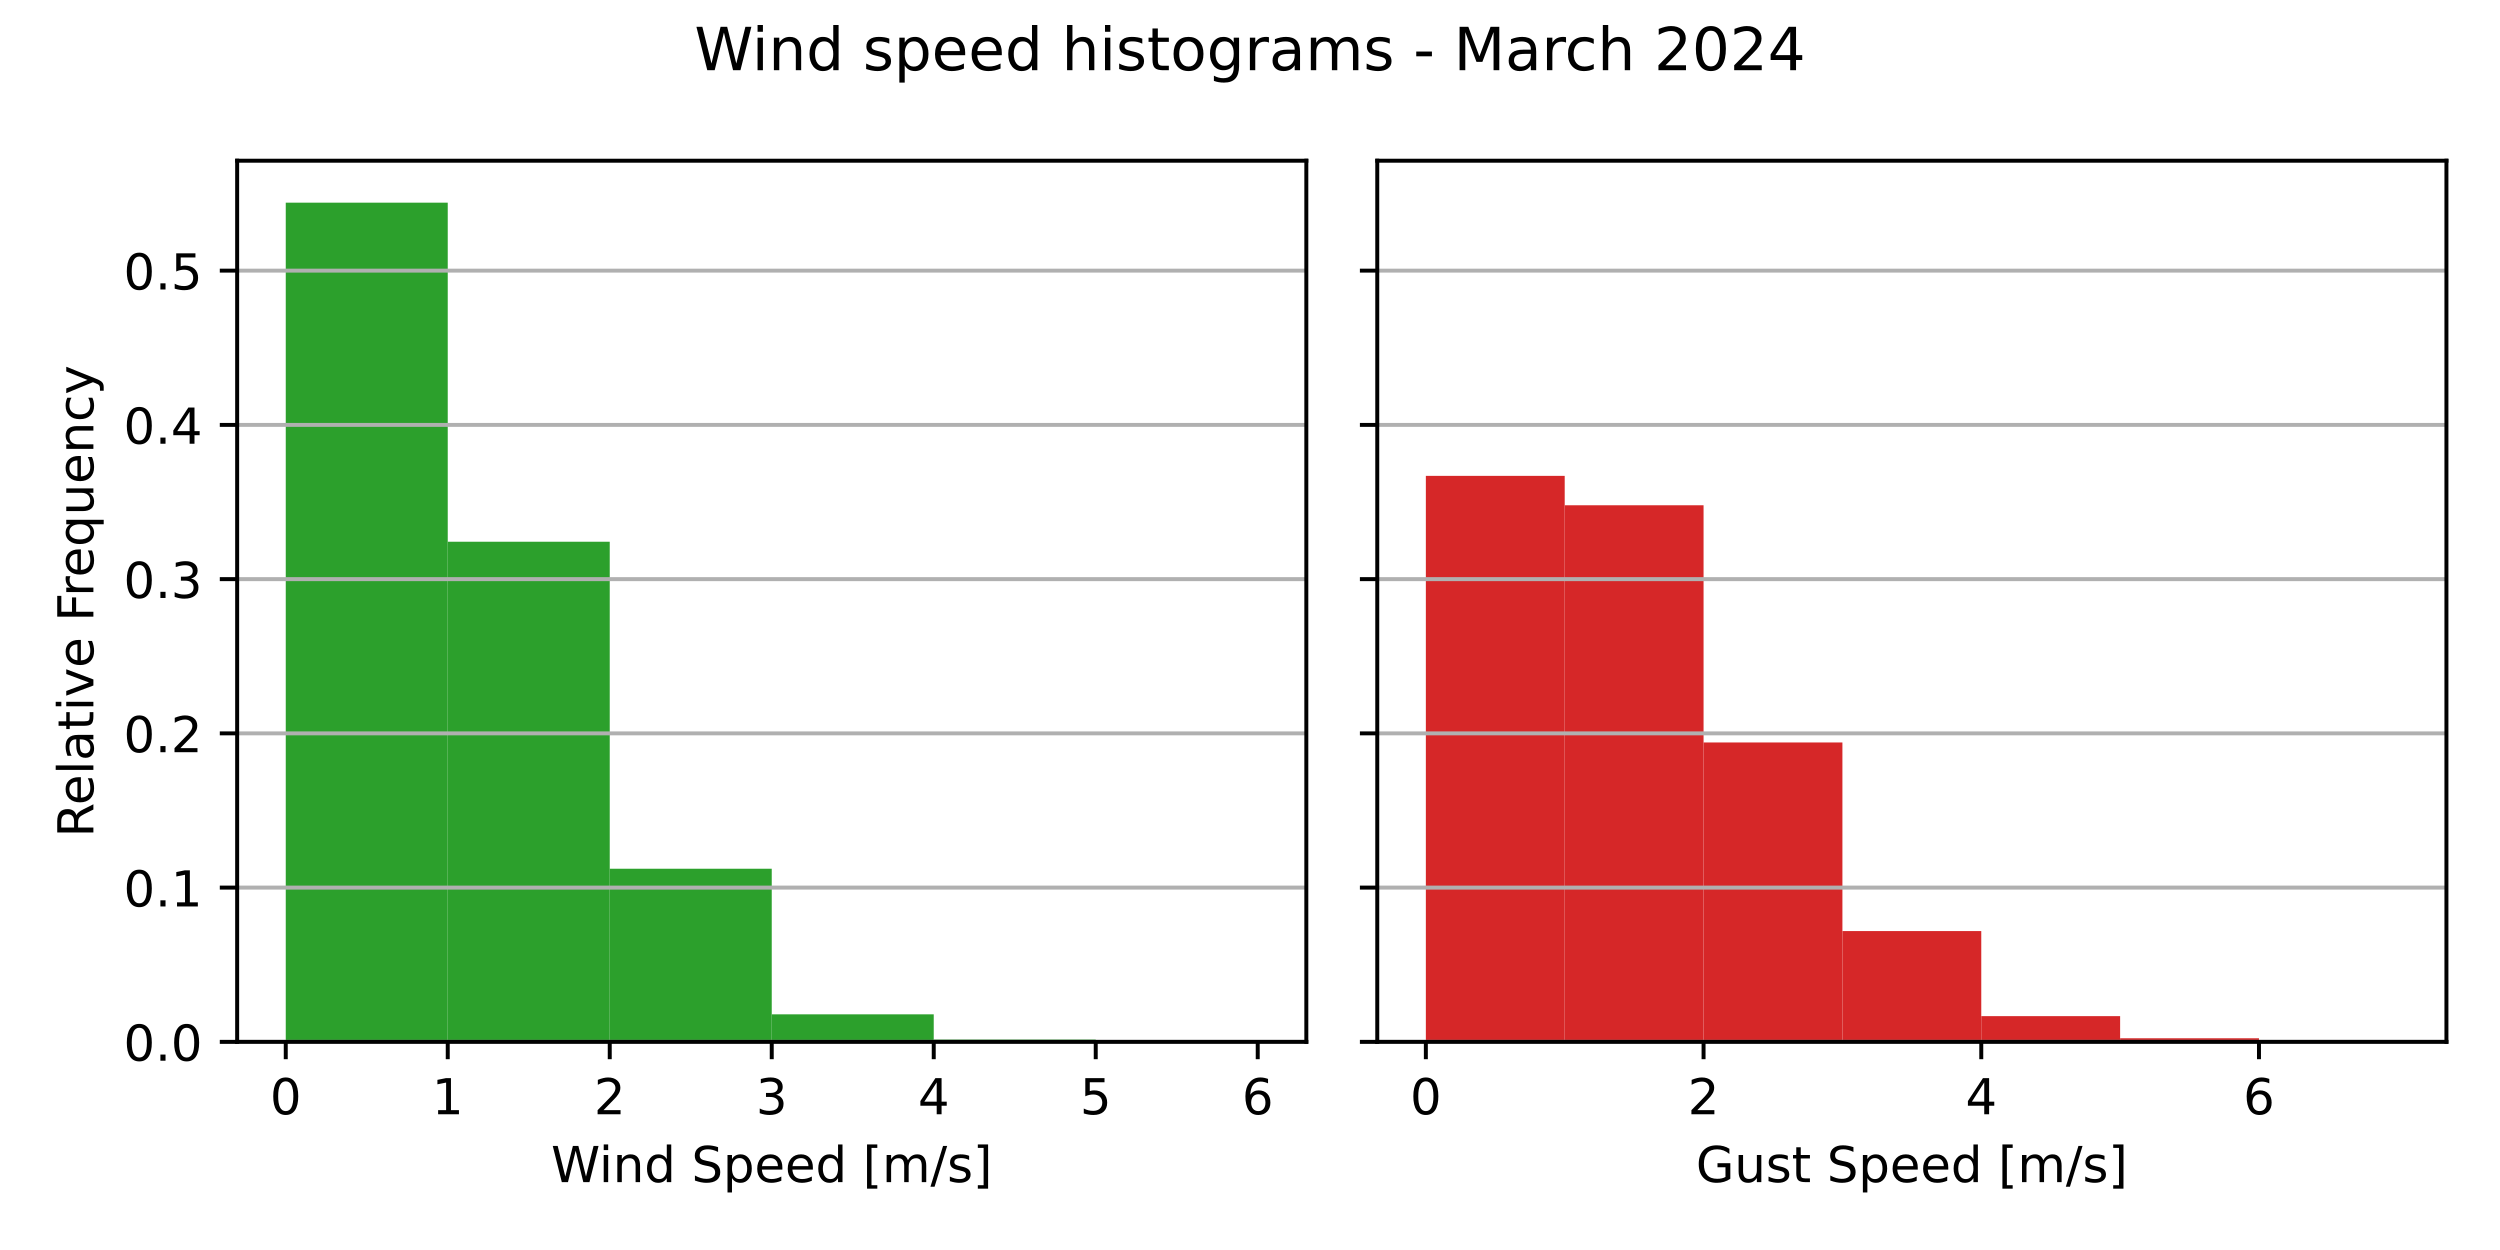
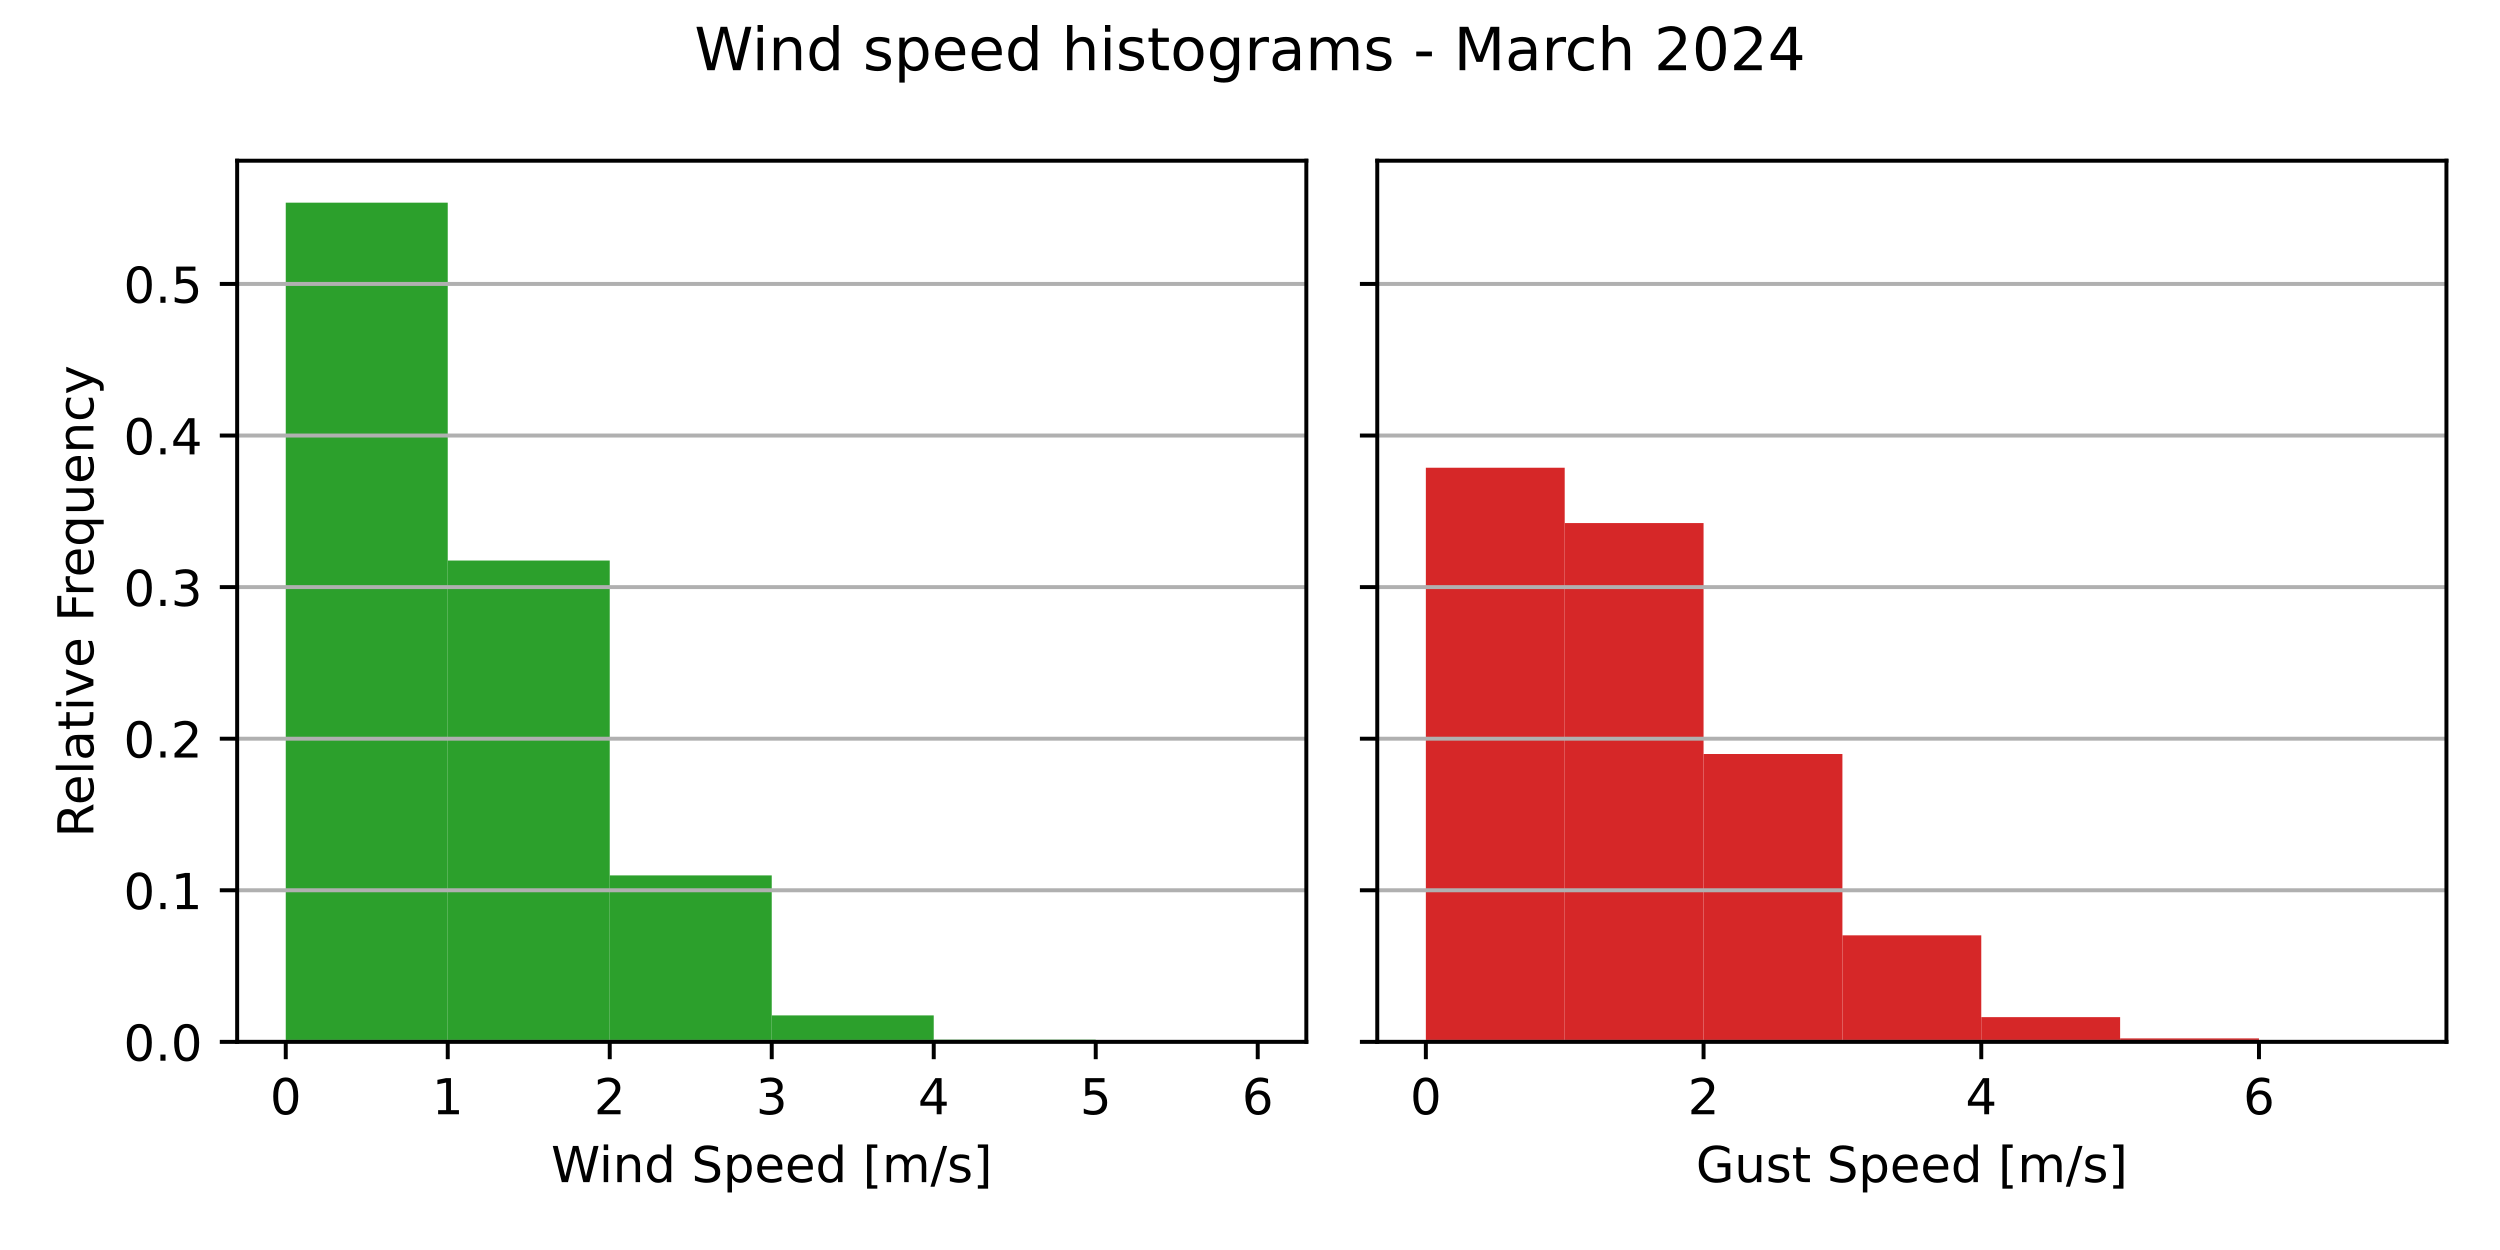
<svg xmlns="http://www.w3.org/2000/svg" xmlns:xlink="http://www.w3.org/1999/xlink" width="504pt" height="252pt" viewBox="0 0 504 252" version="1.1">
  <defs>
    <style type="text/css">*{stroke-linejoin: round; stroke-linecap: butt}</style>
  </defs>
  <g id="figure_1">
    <g id="patch_1">
      <path d="M 0 252  L 504 252  L 504 0  L 0 0  z " style="fill: #ffffff" />
    </g>
    <g id="axes_1">
      <g id="patch_2">
        <path d="M 47.81 210.04  L 263.355 210.04  L 263.355 32.4  L 47.81 32.4  z " style="fill: #ffffff" />
      </g>
      <g id="patch_3">
-         <path d="M 57.608 210.04  L 90.266 210.04  L 90.266 40.859  L 57.608 40.859  z " clip-path="url(#p19ec1cd5af)" style="fill: #2ca02c" />
+         <path d="M 57.608 210.04  L 90.266 210.04  L 90.266 40.859  L 57.608 40.859  z " clip-path="url(#pb87a0c23f7)" style="fill: #2ca02c" />
      </g>
      <g id="patch_4">
-         <path d="M 90.266 210.04  L 122.924 210.04  L 122.924 109.214  L 90.266 109.214  z " clip-path="url(#p19ec1cd5af)" style="fill: #2ca02c" />
+         <path d="M 90.266 210.04  L 122.924 210.04  L 122.924 113.002  L 90.266 113.002  z " clip-path="url(#pb87a0c23f7)" style="fill: #2ca02c" />
      </g>
      <g id="patch_5">
-         <path d="M 122.924 210.04  L 155.583 210.04  L 155.583 175.142  L 122.924 175.142  z " clip-path="url(#p19ec1cd5af)" style="fill: #2ca02c" />
+         <path d="M 122.924 210.04  L 155.583 210.04  L 155.583 176.486  L 122.924 176.486  z " clip-path="url(#pb87a0c23f7)" style="fill: #2ca02c" />
      </g>
      <g id="patch_6">
-         <path d="M 155.583 210.04  L 188.241 210.04  L 188.241 204.492  L 155.583 204.492  z " clip-path="url(#p19ec1cd5af)" style="fill: #2ca02c" />
+         <path d="M 155.583 210.04  L 188.241 210.04  L 188.241 204.705  L 155.583 204.705  z " clip-path="url(#pb87a0c23f7)" style="fill: #2ca02c" />
      </g>
      <g id="patch_7">
-         <path d="M 188.241 210.04  L 220.899 210.04  L 220.899 209.584  L 188.241 209.584  z " clip-path="url(#p19ec1cd5af)" style="fill: #2ca02c" />
+         <path d="M 188.241 210.04  L 220.899 210.04  L 220.899 209.601  L 188.241 209.601  z " clip-path="url(#pb87a0c23f7)" style="fill: #2ca02c" />
      </g>
      <g id="patch_8">
-         <path d="M 220.899 210.04  L 253.558 210.04  L 253.558 209.992  L 220.899 209.992  z " clip-path="url(#p19ec1cd5af)" style="fill: #2ca02c" />
+         <path d="M 220.899 210.04  L 253.558 210.04  L 253.558 209.994  L 220.899 209.994  z " clip-path="url(#pb87a0c23f7)" style="fill: #2ca02c" />
      </g>
      <g id="matplotlib.axis_1">
        <g id="xtick_1">
          <g id="line2d_1">
            <defs>
-               <path id="m9710e52990" d="M 0 0  L 0 3.5  " style="stroke: #000000; stroke-width: 0.8" />
+               <path id="m8c9ffe9db4" d="M 0 0  L 0 3.5  " style="stroke: #000000; stroke-width: 0.8" />
            </defs>
            <g>
-               <use xlink:href="#m9710e52990" x="57.608" y="210.04" style="stroke: #000000; stroke-width: 0.8" />
+               <use xlink:href="#m8c9ffe9db4" x="57.608" y="210.04" style="stroke: #000000; stroke-width: 0.8" />
            </g>
          </g>
          <g id="text_1">
            <g transform="translate(54.42625 224.6384) scale(0.1 -0.1)">
              <defs>
                <path id="DejaVuSans-30" d="M 2034 4250  Q 1547 4250 1301 3770  Q 1056 3291 1056 2328  Q 1056 1369 1301 889  Q 1547 409 2034 409  Q 2525 409 2770 889  Q 3016 1369 3016 2328  Q 3016 3291 2770 3770  Q 2525 4250 2034 4250  z M 2034 4750  Q 2819 4750 3233 4129  Q 3647 3509 3647 2328  Q 3647 1150 3233 529  Q 2819 -91 2034 -91  Q 1250 -91 836 529  Q 422 1150 422 2328  Q 422 3509 836 4129  Q 1250 4750 2034 4750  z " transform="scale(0.015625)" />
              </defs>
              <use xlink:href="#DejaVuSans-30" />
            </g>
          </g>
        </g>
        <g id="xtick_2">
          <g id="line2d_2">
            <g>
-               <use xlink:href="#m9710e52990" x="90.266" y="210.04" style="stroke: #000000; stroke-width: 0.8" />
+               <use xlink:href="#m8c9ffe9db4" x="90.266" y="210.04" style="stroke: #000000; stroke-width: 0.8" />
            </g>
          </g>
          <g id="text_2">
            <g transform="translate(87.08458 224.6384) scale(0.1 -0.1)">
              <defs>
                <path id="DejaVuSans-31" d="M 794 531  L 1825 531  L 1825 4091  L 703 3866  L 703 4441  L 1819 4666  L 2450 4666  L 2450 531  L 3481 531  L 3481 0  L 794 0  L 794 531  z " transform="scale(0.015625)" />
              </defs>
              <use xlink:href="#DejaVuSans-31" />
            </g>
          </g>
        </g>
        <g id="xtick_3">
          <g id="line2d_3">
            <g>
-               <use xlink:href="#m9710e52990" x="122.924" y="210.04" style="stroke: #000000; stroke-width: 0.8" />
+               <use xlink:href="#m8c9ffe9db4" x="122.924" y="210.04" style="stroke: #000000; stroke-width: 0.8" />
            </g>
          </g>
          <g id="text_3">
            <g transform="translate(119.7429 224.6384) scale(0.1 -0.1)">
              <defs>
                <path id="DejaVuSans-32" d="M 1228 531  L 3431 531  L 3431 0  L 469 0  L 469 531  Q 828 903 1448 1529  Q 2069 2156 2228 2338  Q 2531 2678 2651 2914  Q 2772 3150 2772 3378  Q 2772 3750 2511 3984  Q 2250 4219 1831 4219  Q 1534 4219 1204 4116  Q 875 4013 500 3803  L 500 4441  Q 881 4594 1212 4672  Q 1544 4750 1819 4750  Q 2544 4750 2975 4387  Q 3406 4025 3406 3419  Q 3406 3131 3298 2873  Q 3191 2616 2906 2266  Q 2828 2175 2409 1742  Q 1991 1309 1228 531  z " transform="scale(0.015625)" />
              </defs>
              <use xlink:href="#DejaVuSans-32" />
            </g>
          </g>
        </g>
        <g id="xtick_4">
          <g id="line2d_4">
            <g>
-               <use xlink:href="#m9710e52990" x="155.583" y="210.04" style="stroke: #000000; stroke-width: 0.8" />
+               <use xlink:href="#m8c9ffe9db4" x="155.583" y="210.04" style="stroke: #000000; stroke-width: 0.8" />
            </g>
          </g>
          <g id="text_4">
            <g transform="translate(152.4013 224.6384) scale(0.1 -0.1)">
              <defs>
                <path id="DejaVuSans-33" d="M 2597 2516  Q 3050 2419 3304 2112  Q 3559 1806 3559 1356  Q 3559 666 3084 287  Q 2609 -91 1734 -91  Q 1441 -91 1130 -33  Q 819 25 488 141  L 488 750  Q 750 597 1062 519  Q 1375 441 1716 441  Q 2309 441 2620 675  Q 2931 909 2931 1356  Q 2931 1769 2642 2001  Q 2353 2234 1838 2234  L 1294 2234  L 1294 2753  L 1863 2753  Q 2328 2753 2575 2939  Q 2822 3125 2822 3475  Q 2822 3834 2567 4026  Q 2313 4219 1838 4219  Q 1578 4219 1281 4162  Q 984 4106 628 3988  L 628 4550  Q 988 4650 1302 4700  Q 1616 4750 1894 4750  Q 2613 4750 3031 4423  Q 3450 4097 3450 3541  Q 3450 3153 3228 2886  Q 3006 2619 2597 2516  z " transform="scale(0.015625)" />
              </defs>
              <use xlink:href="#DejaVuSans-33" />
            </g>
          </g>
        </g>
        <g id="xtick_5">
          <g id="line2d_5">
            <g>
-               <use xlink:href="#m9710e52990" x="188.241" y="210.04" style="stroke: #000000; stroke-width: 0.8" />
+               <use xlink:href="#m8c9ffe9db4" x="188.241" y="210.04" style="stroke: #000000; stroke-width: 0.8" />
            </g>
          </g>
          <g id="text_5">
            <g transform="translate(185.0596 224.6384) scale(0.1 -0.1)">
              <defs>
                <path id="DejaVuSans-34" d="M 2419 4116  L 825 1625  L 2419 1625  L 2419 4116  z M 2253 4666  L 3047 4666  L 3047 1625  L 3713 1625  L 3713 1100  L 3047 1100  L 3047 0  L 2419 0  L 2419 1100  L 313 1100  L 313 1709  L 2253 4666  z " transform="scale(0.015625)" />
              </defs>
              <use xlink:href="#DejaVuSans-34" />
            </g>
          </g>
        </g>
        <g id="xtick_6">
          <g id="line2d_6">
            <g>
-               <use xlink:href="#m9710e52990" x="220.899" y="210.04" style="stroke: #000000; stroke-width: 0.8" />
+               <use xlink:href="#m8c9ffe9db4" x="220.899" y="210.04" style="stroke: #000000; stroke-width: 0.8" />
            </g>
          </g>
          <g id="text_6">
            <g transform="translate(217.7179 224.6384) scale(0.1 -0.1)">
              <defs>
                <path id="DejaVuSans-35" d="M 691 4666  L 3169 4666  L 3169 4134  L 1269 4134  L 1269 2991  Q 1406 3038 1543 3061  Q 1681 3084 1819 3084  Q 2600 3084 3056 2656  Q 3513 2228 3513 1497  Q 3513 744 3044 326  Q 2575 -91 1722 -91  Q 1428 -91 1123 -41  Q 819 9 494 109  L 494 744  Q 775 591 1075 516  Q 1375 441 1709 441  Q 2250 441 2565 725  Q 2881 1009 2881 1497  Q 2881 1984 2565 2268  Q 2250 2553 1709 2553  Q 1456 2553 1204 2497  Q 953 2441 691 2322  L 691 4666  z " transform="scale(0.015625)" />
              </defs>
              <use xlink:href="#DejaVuSans-35" />
            </g>
          </g>
        </g>
        <g id="xtick_7">
          <g id="line2d_7">
            <g>
-               <use xlink:href="#m9710e52990" x="253.558" y="210.04" style="stroke: #000000; stroke-width: 0.8" />
+               <use xlink:href="#m8c9ffe9db4" x="253.558" y="210.04" style="stroke: #000000; stroke-width: 0.8" />
            </g>
          </g>
          <g id="text_7">
            <g transform="translate(250.3762 224.6384) scale(0.1 -0.1)">
              <defs>
                <path id="DejaVuSans-36" d="M 2113 2584  Q 1688 2584 1439 2293  Q 1191 2003 1191 1497  Q 1191 994 1439 701  Q 1688 409 2113 409  Q 2538 409 2786 701  Q 3034 994 3034 1497  Q 3034 2003 2786 2293  Q 2538 2584 2113 2584  z M 3366 4563  L 3366 3988  Q 3128 4100 2886 4159  Q 2644 4219 2406 4219  Q 1781 4219 1451 3797  Q 1122 3375 1075 2522  Q 1259 2794 1537 2939  Q 1816 3084 2150 3084  Q 2853 3084 3261 2657  Q 3669 2231 3669 1497  Q 3669 778 3244 343  Q 2819 -91 2113 -91  Q 1303 -91 875 529  Q 447 1150 447 2328  Q 447 3434 972 4092  Q 1497 4750 2381 4750  Q 2619 4750 2861 4703  Q 3103 4656 3366 4563  z " transform="scale(0.015625)" />
              </defs>
              <use xlink:href="#DejaVuSans-36" />
            </g>
          </g>
        </g>
        <g id="text_8">
          <g transform="translate(111.1044 238.3166) scale(0.1 -0.1)">
            <defs>
              <path id="DejaVuSans-57" d="M 213 4666  L 850 4666  L 1831 722  L 2809 4666  L 3519 4666  L 4500 722  L 5478 4666  L 6119 4666  L 4947 0  L 4153 0  L 3169 4050  L 2175 0  L 1381 0  L 213 4666  z " transform="scale(0.015625)" />
              <path id="DejaVuSans-69" d="M 603 3500  L 1178 3500  L 1178 0  L 603 0  L 603 3500  z M 603 4863  L 1178 4863  L 1178 4134  L 603 4134  L 603 4863  z " transform="scale(0.015625)" />
              <path id="DejaVuSans-6e" d="M 3513 2113  L 3513 0  L 2938 0  L 2938 2094  Q 2938 2591 2744 2837  Q 2550 3084 2163 3084  Q 1697 3084 1428 2787  Q 1159 2491 1159 1978  L 1159 0  L 581 0  L 581 3500  L 1159 3500  L 1159 2956  Q 1366 3272 1645 3428  Q 1925 3584 2291 3584  Q 2894 3584 3203 3211  Q 3513 2838 3513 2113  z " transform="scale(0.015625)" />
              <path id="DejaVuSans-64" d="M 2906 2969  L 2906 4863  L 3481 4863  L 3481 0  L 2906 0  L 2906 525  Q 2725 213 2448 61  Q 2172 -91 1784 -91  Q 1150 -91 751 415  Q 353 922 353 1747  Q 353 2572 751 3078  Q 1150 3584 1784 3584  Q 2172 3584 2448 3432  Q 2725 3281 2906 2969  z M 947 1747  Q 947 1113 1208 752  Q 1469 391 1925 391  Q 2381 391 2643 752  Q 2906 1113 2906 1747  Q 2906 2381 2643 2742  Q 2381 3103 1925 3103  Q 1469 3103 1208 2742  Q 947 2381 947 1747  z " transform="scale(0.015625)" />
              <path id="DejaVuSans-20" transform="scale(0.015625)" />
              <path id="DejaVuSans-53" d="M 3425 4513  L 3425 3897  Q 3066 4069 2747 4153  Q 2428 4238 2131 4238  Q 1616 4238 1336 4038  Q 1056 3838 1056 3469  Q 1056 3159 1242 3001  Q 1428 2844 1947 2747  L 2328 2669  Q 3034 2534 3370 2195  Q 3706 1856 3706 1288  Q 3706 609 3251 259  Q 2797 -91 1919 -91  Q 1588 -91 1214 -16  Q 841 59 441 206  L 441 856  Q 825 641 1194 531  Q 1563 422 1919 422  Q 2459 422 2753 634  Q 3047 847 3047 1241  Q 3047 1584 2836 1778  Q 2625 1972 2144 2069  L 1759 2144  Q 1053 2284 737 2584  Q 422 2884 422 3419  Q 422 4038 858 4394  Q 1294 4750 2059 4750  Q 2388 4750 2728 4690  Q 3069 4631 3425 4513  z " transform="scale(0.015625)" />
              <path id="DejaVuSans-70" d="M 1159 525  L 1159 -1331  L 581 -1331  L 581 3500  L 1159 3500  L 1159 2969  Q 1341 3281 1617 3432  Q 1894 3584 2278 3584  Q 2916 3584 3314 3078  Q 3713 2572 3713 1747  Q 3713 922 3314 415  Q 2916 -91 2278 -91  Q 1894 -91 1617 61  Q 1341 213 1159 525  z M 3116 1747  Q 3116 2381 2855 2742  Q 2594 3103 2138 3103  Q 1681 3103 1420 2742  Q 1159 2381 1159 1747  Q 1159 1113 1420 752  Q 1681 391 2138 391  Q 2594 391 2855 752  Q 3116 1113 3116 1747  z " transform="scale(0.015625)" />
              <path id="DejaVuSans-65" d="M 3597 1894  L 3597 1613  L 953 1613  Q 991 1019 1311 708  Q 1631 397 2203 397  Q 2534 397 2845 478  Q 3156 559 3463 722  L 3463 178  Q 3153 47 2828 -22  Q 2503 -91 2169 -91  Q 1331 -91 842 396  Q 353 884 353 1716  Q 353 2575 817 3079  Q 1281 3584 2069 3584  Q 2775 3584 3186 3129  Q 3597 2675 3597 1894  z M 3022 2063  Q 3016 2534 2758 2815  Q 2500 3097 2075 3097  Q 1594 3097 1305 2825  Q 1016 2553 972 2059  L 3022 2063  z " transform="scale(0.015625)" />
              <path id="DejaVuSans-5b" d="M 550 4863  L 1875 4863  L 1875 4416  L 1125 4416  L 1125 -397  L 1875 -397  L 1875 -844  L 550 -844  L 550 4863  z " transform="scale(0.015625)" />
              <path id="DejaVuSans-6d" d="M 3328 2828  Q 3544 3216 3844 3400  Q 4144 3584 4550 3584  Q 5097 3584 5394 3201  Q 5691 2819 5691 2113  L 5691 0  L 5113 0  L 5113 2094  Q 5113 2597 4934 2840  Q 4756 3084 4391 3084  Q 3944 3084 3684 2787  Q 3425 2491 3425 1978  L 3425 0  L 2847 0  L 2847 2094  Q 2847 2600 2669 2842  Q 2491 3084 2119 3084  Q 1678 3084 1418 2786  Q 1159 2488 1159 1978  L 1159 0  L 581 0  L 581 3500  L 1159 3500  L 1159 2956  Q 1356 3278 1631 3431  Q 1906 3584 2284 3584  Q 2666 3584 2933 3390  Q 3200 3197 3328 2828  z " transform="scale(0.015625)" />
              <path id="DejaVuSans-2f" d="M 1625 4666  L 2156 4666  L 531 -594  L 0 -594  L 1625 4666  z " transform="scale(0.015625)" />
              <path id="DejaVuSans-73" d="M 2834 3397  L 2834 2853  Q 2591 2978 2328 3040  Q 2066 3103 1784 3103  Q 1356 3103 1142 2972  Q 928 2841 928 2578  Q 928 2378 1081 2264  Q 1234 2150 1697 2047  L 1894 2003  Q 2506 1872 2764 1633  Q 3022 1394 3022 966  Q 3022 478 2636 193  Q 2250 -91 1575 -91  Q 1294 -91 989 -36  Q 684 19 347 128  L 347 722  Q 666 556 975 473  Q 1284 391 1588 391  Q 1994 391 2212 530  Q 2431 669 2431 922  Q 2431 1156 2273 1281  Q 2116 1406 1581 1522  L 1381 1569  Q 847 1681 609 1914  Q 372 2147 372 2553  Q 372 3047 722 3315  Q 1072 3584 1716 3584  Q 2034 3584 2315 3537  Q 2597 3491 2834 3397  z " transform="scale(0.015625)" />
              <path id="DejaVuSans-5d" d="M 1947 4863  L 1947 -844  L 622 -844  L 622 -397  L 1369 -397  L 1369 4416  L 622 4416  L 622 4863  L 1947 4863  z " transform="scale(0.015625)" />
            </defs>
            <use xlink:href="#DejaVuSans-57" />
            <use xlink:href="#DejaVuSans-69" x="96.627" />
            <use xlink:href="#DejaVuSans-6e" x="124.41" />
            <use xlink:href="#DejaVuSans-64" x="187.789" />
            <use xlink:href="#DejaVuSans-20" x="251.266" />
            <use xlink:href="#DejaVuSans-53" x="283.053" />
            <use xlink:href="#DejaVuSans-70" x="346.529" />
            <use xlink:href="#DejaVuSans-65" x="410.006" />
            <use xlink:href="#DejaVuSans-65" x="471.529" />
            <use xlink:href="#DejaVuSans-64" x="533.053" />
            <use xlink:href="#DejaVuSans-20" x="596.529" />
            <use xlink:href="#DejaVuSans-5b" x="628.316" />
            <use xlink:href="#DejaVuSans-6d" x="667.33" />
            <use xlink:href="#DejaVuSans-2f" x="764.742" />
            <use xlink:href="#DejaVuSans-73" x="798.434" />
            <use xlink:href="#DejaVuSans-5d" x="850.533" />
          </g>
        </g>
      </g>
      <g id="matplotlib.axis_2">
        <g id="ytick_1">
          <g id="line2d_8">
-             <path d="M 47.81 210.04  L 263.355 210.04  " clip-path="url(#p19ec1cd5af)" style="fill: none; stroke: #b0b0b0; stroke-width: 0.8; stroke-linecap: square" />
+             <path d="M 47.81 210.04  L 263.355 210.04  " clip-path="url(#pb87a0c23f7)" style="fill: none; stroke: #b0b0b0; stroke-width: 0.8; stroke-linecap: square" />
          </g>
          <g id="line2d_9">
            <defs>
-               <path id="m82aa58cc68" d="M 0 0  L -3.5 0  " style="stroke: #000000; stroke-width: 0.8" />
+               <path id="m877666740d" d="M 0 0  L -3.5 0  " style="stroke: #000000; stroke-width: 0.8" />
            </defs>
            <g>
-               <use xlink:href="#m82aa58cc68" x="47.81" y="210.04" style="stroke: #000000; stroke-width: 0.8" />
+               <use xlink:href="#m877666740d" x="47.81" y="210.04" style="stroke: #000000; stroke-width: 0.8" />
            </g>
          </g>
          <g id="text_9">
            <g transform="translate(24.90687 213.8392) scale(0.1 -0.1)">
              <defs>
                <path id="DejaVuSans-2e" d="M 684 794  L 1344 794  L 1344 0  L 684 0  L 684 794  z " transform="scale(0.015625)" />
              </defs>
              <use xlink:href="#DejaVuSans-30" />
              <use xlink:href="#DejaVuSans-2e" x="63.623" />
              <use xlink:href="#DejaVuSans-30" x="95.41" />
            </g>
          </g>
        </g>
        <g id="ytick_2">
          <g id="line2d_10">
-             <path d="M 47.81 178.944  L 263.355 178.944  " clip-path="url(#p19ec1cd5af)" style="fill: none; stroke: #b0b0b0; stroke-width: 0.8; stroke-linecap: square" />
+             <path d="M 47.81 179.481  L 263.355 179.481  " clip-path="url(#pb87a0c23f7)" style="fill: none; stroke: #b0b0b0; stroke-width: 0.8; stroke-linecap: square" />
          </g>
          <g id="line2d_11">
            <g>
-               <use xlink:href="#m82aa58cc68" x="47.81" y="178.944" style="stroke: #000000; stroke-width: 0.8" />
+               <use xlink:href="#m877666740d" x="47.81" y="179.481" style="stroke: #000000; stroke-width: 0.8" />
            </g>
          </g>
          <g id="text_10">
-             <g transform="translate(24.90687 182.7435) scale(0.1 -0.1)">
+             <g transform="translate(24.90687 183.28) scale(0.1 -0.1)">
              <use xlink:href="#DejaVuSans-30" />
              <use xlink:href="#DejaVuSans-2e" x="63.623" />
              <use xlink:href="#DejaVuSans-31" x="95.41" />
            </g>
          </g>
        </g>
        <g id="ytick_3">
          <g id="line2d_12">
-             <path d="M 47.81 147.848  L 263.355 147.848  " clip-path="url(#p19ec1cd5af)" style="fill: none; stroke: #b0b0b0; stroke-width: 0.8; stroke-linecap: square" />
+             <path d="M 47.81 148.921  L 263.355 148.921  " clip-path="url(#pb87a0c23f7)" style="fill: none; stroke: #b0b0b0; stroke-width: 0.8; stroke-linecap: square" />
          </g>
          <g id="line2d_13">
            <g>
-               <use xlink:href="#m82aa58cc68" x="47.81" y="147.848" style="stroke: #000000; stroke-width: 0.8" />
+               <use xlink:href="#m877666740d" x="47.81" y="148.921" style="stroke: #000000; stroke-width: 0.8" />
            </g>
          </g>
          <g id="text_11">
-             <g transform="translate(24.90687 151.6477) scale(0.1 -0.1)">
+             <g transform="translate(24.90687 152.7207) scale(0.1 -0.1)">
              <use xlink:href="#DejaVuSans-30" />
              <use xlink:href="#DejaVuSans-2e" x="63.623" />
              <use xlink:href="#DejaVuSans-32" x="95.41" />
            </g>
          </g>
        </g>
        <g id="ytick_4">
          <g id="line2d_14">
-             <path d="M 47.81 116.753  L 263.355 116.753  " clip-path="url(#p19ec1cd5af)" style="fill: none; stroke: #b0b0b0; stroke-width: 0.8; stroke-linecap: square" />
+             <path d="M 47.81 118.362  L 263.355 118.362  " clip-path="url(#pb87a0c23f7)" style="fill: none; stroke: #b0b0b0; stroke-width: 0.8; stroke-linecap: square" />
          </g>
          <g id="line2d_15">
            <g>
-               <use xlink:href="#m82aa58cc68" x="47.81" y="116.753" style="stroke: #000000; stroke-width: 0.8" />
+               <use xlink:href="#m877666740d" x="47.81" y="118.362" style="stroke: #000000; stroke-width: 0.8" />
            </g>
          </g>
          <g id="text_12">
-             <g transform="translate(24.90687 120.5519) scale(0.1 -0.1)">
+             <g transform="translate(24.90687 122.1614) scale(0.1 -0.1)">
              <use xlink:href="#DejaVuSans-30" />
              <use xlink:href="#DejaVuSans-2e" x="63.623" />
              <use xlink:href="#DejaVuSans-33" x="95.41" />
            </g>
          </g>
        </g>
        <g id="ytick_5">
          <g id="line2d_16">
-             <path d="M 47.81 85.657  L 263.355 85.657  " clip-path="url(#p19ec1cd5af)" style="fill: none; stroke: #b0b0b0; stroke-width: 0.8; stroke-linecap: square" />
+             <path d="M 47.81 87.803  L 263.355 87.803  " clip-path="url(#pb87a0c23f7)" style="fill: none; stroke: #b0b0b0; stroke-width: 0.8; stroke-linecap: square" />
          </g>
          <g id="line2d_17">
            <g>
-               <use xlink:href="#m82aa58cc68" x="47.81" y="85.657" style="stroke: #000000; stroke-width: 0.8" />
+               <use xlink:href="#m877666740d" x="47.81" y="87.803" style="stroke: #000000; stroke-width: 0.8" />
            </g>
          </g>
          <g id="text_13">
-             <g transform="translate(24.90687 89.45615) scale(0.1 -0.1)">
+             <g transform="translate(24.90687 91.60217) scale(0.1 -0.1)">
              <use xlink:href="#DejaVuSans-30" />
              <use xlink:href="#DejaVuSans-2e" x="63.623" />
              <use xlink:href="#DejaVuSans-34" x="95.41" />
            </g>
          </g>
        </g>
        <g id="ytick_6">
          <g id="line2d_18">
-             <path d="M 47.81 54.561  L 263.355 54.561  " clip-path="url(#p19ec1cd5af)" style="fill: none; stroke: #b0b0b0; stroke-width: 0.8; stroke-linecap: square" />
+             <path d="M 47.81 57.244  L 263.355 57.244  " clip-path="url(#pb87a0c23f7)" style="fill: none; stroke: #b0b0b0; stroke-width: 0.8; stroke-linecap: square" />
          </g>
          <g id="line2d_19">
            <g>
-               <use xlink:href="#m82aa58cc68" x="47.81" y="54.561" style="stroke: #000000; stroke-width: 0.8" />
+               <use xlink:href="#m877666740d" x="47.81" y="57.244" style="stroke: #000000; stroke-width: 0.8" />
            </g>
          </g>
          <g id="text_14">
-             <g transform="translate(24.90687 58.36039) scale(0.1 -0.1)">
+             <g transform="translate(24.90687 61.04291) scale(0.1 -0.1)">
              <use xlink:href="#DejaVuSans-30" />
              <use xlink:href="#DejaVuSans-2e" x="63.623" />
              <use xlink:href="#DejaVuSans-35" x="95.41" />
            </g>
          </g>
        </g>
        <g id="text_15">
          <g transform="translate(18.82719 168.8028) rotate(-90) scale(0.1 -0.1)">
            <defs>
              <path id="DejaVuSans-52" d="M 2841 2188  Q 3044 2119 3236 1894  Q 3428 1669 3622 1275  L 4263 0  L 3584 0  L 2988 1197  Q 2756 1666 2539 1819  Q 2322 1972 1947 1972  L 1259 1972  L 1259 0  L 628 0  L 628 4666  L 2053 4666  Q 2853 4666 3247 4331  Q 3641 3997 3641 3322  Q 3641 2881 3436 2590  Q 3231 2300 2841 2188  z M 1259 4147  L 1259 2491  L 2053 2491  Q 2509 2491 2742 2702  Q 2975 2913 2975 3322  Q 2975 3731 2742 3939  Q 2509 4147 2053 4147  L 1259 4147  z " transform="scale(0.015625)" />
              <path id="DejaVuSans-6c" d="M 603 4863  L 1178 4863  L 1178 0  L 603 0  L 603 4863  z " transform="scale(0.015625)" />
              <path id="DejaVuSans-61" d="M 2194 1759  Q 1497 1759 1228 1600  Q 959 1441 959 1056  Q 959 750 1161 570  Q 1363 391 1709 391  Q 2188 391 2477 730  Q 2766 1069 2766 1631  L 2766 1759  L 2194 1759  z M 3341 1997  L 3341 0  L 2766 0  L 2766 531  Q 2569 213 2275 61  Q 1981 -91 1556 -91  Q 1019 -91 701 211  Q 384 513 384 1019  Q 384 1609 779 1909  Q 1175 2209 1959 2209  L 2766 2209  L 2766 2266  Q 2766 2663 2505 2880  Q 2244 3097 1772 3097  Q 1472 3097 1187 3025  Q 903 2953 641 2809  L 641 3341  Q 956 3463 1253 3523  Q 1550 3584 1831 3584  Q 2591 3584 2966 3190  Q 3341 2797 3341 1997  z " transform="scale(0.015625)" />
              <path id="DejaVuSans-74" d="M 1172 4494  L 1172 3500  L 2356 3500  L 2356 3053  L 1172 3053  L 1172 1153  Q 1172 725 1289 603  Q 1406 481 1766 481  L 2356 481  L 2356 0  L 1766 0  Q 1100 0 847 248  Q 594 497 594 1153  L 594 3053  L 172 3053  L 172 3500  L 594 3500  L 594 4494  L 1172 4494  z " transform="scale(0.015625)" />
              <path id="DejaVuSans-76" d="M 191 3500  L 800 3500  L 1894 563  L 2988 3500  L 3597 3500  L 2284 0  L 1503 0  L 191 3500  z " transform="scale(0.015625)" />
              <path id="DejaVuSans-46" d="M 628 4666  L 3309 4666  L 3309 4134  L 1259 4134  L 1259 2759  L 3109 2759  L 3109 2228  L 1259 2228  L 1259 0  L 628 0  L 628 4666  z " transform="scale(0.015625)" />
              <path id="DejaVuSans-72" d="M 2631 2963  Q 2534 3019 2420 3045  Q 2306 3072 2169 3072  Q 1681 3072 1420 2755  Q 1159 2438 1159 1844  L 1159 0  L 581 0  L 581 3500  L 1159 3500  L 1159 2956  Q 1341 3275 1631 3429  Q 1922 3584 2338 3584  Q 2397 3584 2469 3576  Q 2541 3569 2628 3553  L 2631 2963  z " transform="scale(0.015625)" />
              <path id="DejaVuSans-71" d="M 947 1747  Q 947 1113 1208 752  Q 1469 391 1925 391  Q 2381 391 2643 752  Q 2906 1113 2906 1747  Q 2906 2381 2643 2742  Q 2381 3103 1925 3103  Q 1469 3103 1208 2742  Q 947 2381 947 1747  z M 2906 525  Q 2725 213 2448 61  Q 2172 -91 1784 -91  Q 1150 -91 751 415  Q 353 922 353 1747  Q 353 2572 751 3078  Q 1150 3584 1784 3584  Q 2172 3584 2448 3432  Q 2725 3281 2906 2969  L 2906 3500  L 3481 3500  L 3481 -1331  L 2906 -1331  L 2906 525  z " transform="scale(0.015625)" />
              <path id="DejaVuSans-75" d="M 544 1381  L 544 3500  L 1119 3500  L 1119 1403  Q 1119 906 1312 657  Q 1506 409 1894 409  Q 2359 409 2629 706  Q 2900 1003 2900 1516  L 2900 3500  L 3475 3500  L 3475 0  L 2900 0  L 2900 538  Q 2691 219 2414 64  Q 2138 -91 1772 -91  Q 1169 -91 856 284  Q 544 659 544 1381  z M 1991 3584  L 1991 3584  z " transform="scale(0.015625)" />
              <path id="DejaVuSans-63" d="M 3122 3366  L 3122 2828  Q 2878 2963 2633 3030  Q 2388 3097 2138 3097  Q 1578 3097 1268 2742  Q 959 2388 959 1747  Q 959 1106 1268 751  Q 1578 397 2138 397  Q 2388 397 2633 464  Q 2878 531 3122 666  L 3122 134  Q 2881 22 2623 -34  Q 2366 -91 2075 -91  Q 1284 -91 818 406  Q 353 903 353 1747  Q 353 2603 823 3093  Q 1294 3584 2113 3584  Q 2378 3584 2631 3529  Q 2884 3475 3122 3366  z " transform="scale(0.015625)" />
              <path id="DejaVuSans-79" d="M 2059 -325  Q 1816 -950 1584 -1140  Q 1353 -1331 966 -1331  L 506 -1331  L 506 -850  L 844 -850  Q 1081 -850 1212 -737  Q 1344 -625 1503 -206  L 1606 56  L 191 3500  L 800 3500  L 1894 763  L 2988 3500  L 3597 3500  L 2059 -325  z " transform="scale(0.015625)" />
            </defs>
            <use xlink:href="#DejaVuSans-52" />
            <use xlink:href="#DejaVuSans-65" x="64.982" />
            <use xlink:href="#DejaVuSans-6c" x="126.506" />
            <use xlink:href="#DejaVuSans-61" x="154.289" />
            <use xlink:href="#DejaVuSans-74" x="215.568" />
            <use xlink:href="#DejaVuSans-69" x="254.777" />
            <use xlink:href="#DejaVuSans-76" x="282.561" />
            <use xlink:href="#DejaVuSans-65" x="341.74" />
            <use xlink:href="#DejaVuSans-20" x="403.264" />
            <use xlink:href="#DejaVuSans-46" x="435.051" />
            <use xlink:href="#DejaVuSans-72" x="485.32" />
            <use xlink:href="#DejaVuSans-65" x="524.184" />
            <use xlink:href="#DejaVuSans-71" x="585.707" />
            <use xlink:href="#DejaVuSans-75" x="649.184" />
            <use xlink:href="#DejaVuSans-65" x="712.562" />
            <use xlink:href="#DejaVuSans-6e" x="774.086" />
            <use xlink:href="#DejaVuSans-63" x="837.465" />
            <use xlink:href="#DejaVuSans-79" x="892.445" />
          </g>
        </g>
      </g>
      <g id="patch_9">
        <path d="M 47.81 210.04  L 47.81 32.4  " style="fill: none; stroke: #000000; stroke-width: 0.8; stroke-linejoin: miter; stroke-linecap: square" />
      </g>
      <g id="patch_10">
        <path d="M 263.355 210.04  L 263.355 32.4  " style="fill: none; stroke: #000000; stroke-width: 0.8; stroke-linejoin: miter; stroke-linecap: square" />
      </g>
      <g id="patch_11">
        <path d="M 47.81 210.04  L 263.355 210.04  " style="fill: none; stroke: #000000; stroke-width: 0.8; stroke-linejoin: miter; stroke-linecap: square" />
      </g>
      <g id="patch_12">
        <path d="M 47.81 32.4  L 263.355 32.4  " style="fill: none; stroke: #000000; stroke-width: 0.8; stroke-linejoin: miter; stroke-linecap: square" />
      </g>
    </g>
    <g id="axes_2">
      <g id="patch_13">
        <path d="M 277.655 210.04  L 493.2 210.04  L 493.2 32.4  L 277.655 32.4  z " style="fill: #ffffff" />
      </g>
      <g id="patch_14">
-         <path d="M 287.452 210.04  L 315.445 210.04  L 315.445 95.932  L 287.452 95.932  z " clip-path="url(#p3a0cbdf70f)" style="fill: #d62728" />
+         <path d="M 287.452 210.04  L 315.445 210.04  L 315.445 94.297  L 287.452 94.297  z " clip-path="url(#p56544c2b97)" style="fill: #d62728" />
      </g>
      <g id="patch_15">
-         <path d="M 315.445 210.04  L 343.438 210.04  L 343.438 101.864  L 315.445 101.864  z " clip-path="url(#p3a0cbdf70f)" style="fill: #d62728" />
+         <path d="M 315.445 210.04  L 343.438 210.04  L 343.438 105.451  L 315.445 105.451  z " clip-path="url(#p56544c2b97)" style="fill: #d62728" />
      </g>
      <g id="patch_16">
-         <path d="M 343.438 210.04  L 371.431 210.04  L 371.431 149.683  L 343.438 149.683  z " clip-path="url(#p3a0cbdf70f)" style="fill: #d62728" />
+         <path d="M 343.438 210.04  L 371.431 210.04  L 371.431 152.007  L 343.438 152.007  z " clip-path="url(#p56544c2b97)" style="fill: #d62728" />
      </g>
      <g id="patch_17">
-         <path d="M 371.431 210.04  L 399.424 210.04  L 399.424 187.704  L 371.431 187.704  z " clip-path="url(#p3a0cbdf70f)" style="fill: #d62728" />
+         <path d="M 371.431 210.04  L 399.424 210.04  L 399.424 188.563  L 371.431 188.563  z " clip-path="url(#p56544c2b97)" style="fill: #d62728" />
      </g>
      <g id="patch_18">
-         <path d="M 399.424 210.04  L 427.417 210.04  L 427.417 204.852  L 399.424 204.852  z " clip-path="url(#p3a0cbdf70f)" style="fill: #d62728" />
+         <path d="M 399.424 210.04  L 427.417 210.04  L 427.417 205.052  L 399.424 205.052  z " clip-path="url(#p56544c2b97)" style="fill: #d62728" />
      </g>
      <g id="patch_19">
-         <path d="M 427.417 210.04  L 455.41 210.04  L 455.41 209.319  L 427.417 209.319  z " clip-path="url(#p3a0cbdf70f)" style="fill: #d62728" />
+         <path d="M 427.417 210.04  L 455.41 210.04  L 455.41 209.347  L 427.417 209.347  z " clip-path="url(#p56544c2b97)" style="fill: #d62728" />
      </g>
      <g id="patch_20">
-         <path d="M 455.41 210.04  L 483.402 210.04  L 483.402 209.968  L 455.41 209.968  z " clip-path="url(#p3a0cbdf70f)" style="fill: #d62728" />
+         <path d="M 455.41 210.04  L 483.402 210.04  L 483.402 209.971  L 455.41 209.971  z " clip-path="url(#p56544c2b97)" style="fill: #d62728" />
      </g>
      <g id="matplotlib.axis_3">
        <g id="xtick_8">
          <g id="line2d_20">
            <g>
-               <use xlink:href="#m9710e52990" x="287.452" y="210.04" style="stroke: #000000; stroke-width: 0.8" />
+               <use xlink:href="#m8c9ffe9db4" x="287.452" y="210.04" style="stroke: #000000; stroke-width: 0.8" />
            </g>
          </g>
          <g id="text_16">
            <g transform="translate(284.2713 224.6384) scale(0.1 -0.1)">
              <use xlink:href="#DejaVuSans-30" />
            </g>
          </g>
        </g>
        <g id="xtick_9">
          <g id="line2d_21">
            <g>
-               <use xlink:href="#m9710e52990" x="343.438" y="210.04" style="stroke: #000000; stroke-width: 0.8" />
+               <use xlink:href="#m8c9ffe9db4" x="343.438" y="210.04" style="stroke: #000000; stroke-width: 0.8" />
            </g>
          </g>
          <g id="text_17">
            <g transform="translate(340.257 224.6384) scale(0.1 -0.1)">
              <use xlink:href="#DejaVuSans-32" />
            </g>
          </g>
        </g>
        <g id="xtick_10">
          <g id="line2d_22">
            <g>
-               <use xlink:href="#m9710e52990" x="399.424" y="210.04" style="stroke: #000000; stroke-width: 0.8" />
+               <use xlink:href="#m8c9ffe9db4" x="399.424" y="210.04" style="stroke: #000000; stroke-width: 0.8" />
            </g>
          </g>
          <g id="text_18">
            <g transform="translate(396.2427 224.6384) scale(0.1 -0.1)">
              <use xlink:href="#DejaVuSans-34" />
            </g>
          </g>
        </g>
        <g id="xtick_11">
          <g id="line2d_23">
            <g>
-               <use xlink:href="#m9710e52990" x="455.41" y="210.04" style="stroke: #000000; stroke-width: 0.8" />
+               <use xlink:href="#m8c9ffe9db4" x="455.41" y="210.04" style="stroke: #000000; stroke-width: 0.8" />
            </g>
          </g>
          <g id="text_19">
            <g transform="translate(452.2284 224.6384) scale(0.1 -0.1)">
              <use xlink:href="#DejaVuSans-36" />
            </g>
          </g>
        </g>
        <g id="text_20">
          <g transform="translate(341.9048 238.3166) scale(0.1 -0.1)">
            <defs>
              <path id="DejaVuSans-47" d="M 3809 666  L 3809 1919  L 2778 1919  L 2778 2438  L 4434 2438  L 4434 434  Q 4069 175 3628 42  Q 3188 -91 2688 -91  Q 1594 -91 976 548  Q 359 1188 359 2328  Q 359 3472 976 4111  Q 1594 4750 2688 4750  Q 3144 4750 3555 4637  Q 3966 4525 4313 4306  L 4313 3634  Q 3963 3931 3569 4081  Q 3175 4231 2741 4231  Q 1884 4231 1454 3753  Q 1025 3275 1025 2328  Q 1025 1384 1454 906  Q 1884 428 2741 428  Q 3075 428 3337 486  Q 3600 544 3809 666  z " transform="scale(0.015625)" />
            </defs>
            <use xlink:href="#DejaVuSans-47" />
            <use xlink:href="#DejaVuSans-75" x="77.49" />
            <use xlink:href="#DejaVuSans-73" x="140.869" />
            <use xlink:href="#DejaVuSans-74" x="192.969" />
            <use xlink:href="#DejaVuSans-20" x="232.178" />
            <use xlink:href="#DejaVuSans-53" x="263.965" />
            <use xlink:href="#DejaVuSans-70" x="327.441" />
            <use xlink:href="#DejaVuSans-65" x="390.918" />
            <use xlink:href="#DejaVuSans-65" x="452.441" />
            <use xlink:href="#DejaVuSans-64" x="513.965" />
            <use xlink:href="#DejaVuSans-20" x="577.441" />
            <use xlink:href="#DejaVuSans-5b" x="609.229" />
            <use xlink:href="#DejaVuSans-6d" x="648.242" />
            <use xlink:href="#DejaVuSans-2f" x="745.654" />
            <use xlink:href="#DejaVuSans-73" x="779.346" />
            <use xlink:href="#DejaVuSans-5d" x="831.445" />
          </g>
        </g>
      </g>
      <g id="matplotlib.axis_4">
        <g id="ytick_7">
          <g id="line2d_24">
-             <path d="M 277.655 210.04  L 493.2 210.04  " clip-path="url(#p3a0cbdf70f)" style="fill: none; stroke: #b0b0b0; stroke-width: 0.8; stroke-linecap: square" />
+             <path d="M 277.655 210.04  L 493.2 210.04  " clip-path="url(#p56544c2b97)" style="fill: none; stroke: #b0b0b0; stroke-width: 0.8; stroke-linecap: square" />
          </g>
          <g id="line2d_25">
            <g>
-               <use xlink:href="#m82aa58cc68" x="277.655" y="210.04" style="stroke: #000000; stroke-width: 0.8" />
+               <use xlink:href="#m877666740d" x="277.655" y="210.04" style="stroke: #000000; stroke-width: 0.8" />
            </g>
          </g>
        </g>
        <g id="ytick_8">
          <g id="line2d_26">
-             <path d="M 277.655 178.944  L 493.2 178.944  " clip-path="url(#p3a0cbdf70f)" style="fill: none; stroke: #b0b0b0; stroke-width: 0.8; stroke-linecap: square" />
+             <path d="M 277.655 179.481  L 493.2 179.481  " clip-path="url(#p56544c2b97)" style="fill: none; stroke: #b0b0b0; stroke-width: 0.8; stroke-linecap: square" />
          </g>
          <g id="line2d_27">
            <g>
-               <use xlink:href="#m82aa58cc68" x="277.655" y="178.944" style="stroke: #000000; stroke-width: 0.8" />
+               <use xlink:href="#m877666740d" x="277.655" y="179.481" style="stroke: #000000; stroke-width: 0.8" />
            </g>
          </g>
        </g>
        <g id="ytick_9">
          <g id="line2d_28">
-             <path d="M 277.655 147.848  L 493.2 147.848  " clip-path="url(#p3a0cbdf70f)" style="fill: none; stroke: #b0b0b0; stroke-width: 0.8; stroke-linecap: square" />
+             <path d="M 277.655 148.921  L 493.2 148.921  " clip-path="url(#p56544c2b97)" style="fill: none; stroke: #b0b0b0; stroke-width: 0.8; stroke-linecap: square" />
          </g>
          <g id="line2d_29">
            <g>
-               <use xlink:href="#m82aa58cc68" x="277.655" y="147.848" style="stroke: #000000; stroke-width: 0.8" />
+               <use xlink:href="#m877666740d" x="277.655" y="148.921" style="stroke: #000000; stroke-width: 0.8" />
            </g>
          </g>
        </g>
        <g id="ytick_10">
          <g id="line2d_30">
-             <path d="M 277.655 116.753  L 493.2 116.753  " clip-path="url(#p3a0cbdf70f)" style="fill: none; stroke: #b0b0b0; stroke-width: 0.8; stroke-linecap: square" />
+             <path d="M 277.655 118.362  L 493.2 118.362  " clip-path="url(#p56544c2b97)" style="fill: none; stroke: #b0b0b0; stroke-width: 0.8; stroke-linecap: square" />
          </g>
          <g id="line2d_31">
            <g>
-               <use xlink:href="#m82aa58cc68" x="277.655" y="116.753" style="stroke: #000000; stroke-width: 0.8" />
+               <use xlink:href="#m877666740d" x="277.655" y="118.362" style="stroke: #000000; stroke-width: 0.8" />
            </g>
          </g>
        </g>
        <g id="ytick_11">
          <g id="line2d_32">
-             <path d="M 277.655 85.657  L 493.2 85.657  " clip-path="url(#p3a0cbdf70f)" style="fill: none; stroke: #b0b0b0; stroke-width: 0.8; stroke-linecap: square" />
+             <path d="M 277.655 87.803  L 493.2 87.803  " clip-path="url(#p56544c2b97)" style="fill: none; stroke: #b0b0b0; stroke-width: 0.8; stroke-linecap: square" />
          </g>
          <g id="line2d_33">
            <g>
-               <use xlink:href="#m82aa58cc68" x="277.655" y="85.657" style="stroke: #000000; stroke-width: 0.8" />
+               <use xlink:href="#m877666740d" x="277.655" y="87.803" style="stroke: #000000; stroke-width: 0.8" />
            </g>
          </g>
        </g>
        <g id="ytick_12">
          <g id="line2d_34">
-             <path d="M 277.655 54.561  L 493.2 54.561  " clip-path="url(#p3a0cbdf70f)" style="fill: none; stroke: #b0b0b0; stroke-width: 0.8; stroke-linecap: square" />
+             <path d="M 277.655 57.244  L 493.2 57.244  " clip-path="url(#p56544c2b97)" style="fill: none; stroke: #b0b0b0; stroke-width: 0.8; stroke-linecap: square" />
          </g>
          <g id="line2d_35">
            <g>
-               <use xlink:href="#m82aa58cc68" x="277.655" y="54.561" style="stroke: #000000; stroke-width: 0.8" />
+               <use xlink:href="#m877666740d" x="277.655" y="57.244" style="stroke: #000000; stroke-width: 0.8" />
            </g>
          </g>
        </g>
      </g>
      <g id="patch_21">
        <path d="M 277.655 210.04  L 277.655 32.4  " style="fill: none; stroke: #000000; stroke-width: 0.8; stroke-linejoin: miter; stroke-linecap: square" />
      </g>
      <g id="patch_22">
        <path d="M 493.2 210.04  L 493.2 32.4  " style="fill: none; stroke: #000000; stroke-width: 0.8; stroke-linejoin: miter; stroke-linecap: square" />
      </g>
      <g id="patch_23">
        <path d="M 277.655 210.04  L 493.2 210.04  " style="fill: none; stroke: #000000; stroke-width: 0.8; stroke-linejoin: miter; stroke-linecap: square" />
      </g>
      <g id="patch_24">
        <path d="M 277.655 32.4  L 493.2 32.4  " style="fill: none; stroke: #000000; stroke-width: 0.8; stroke-linejoin: miter; stroke-linecap: square" />
      </g>
    </g>
    <g id="text_21">
      <g transform="translate(139.9997 14.15813) scale(0.12 -0.12)">
        <defs>
          <path id="DejaVuSans-68" d="M 3513 2113  L 3513 0  L 2938 0  L 2938 2094  Q 2938 2591 2744 2837  Q 2550 3084 2163 3084  Q 1697 3084 1428 2787  Q 1159 2491 1159 1978  L 1159 0  L 581 0  L 581 4863  L 1159 4863  L 1159 2956  Q 1366 3272 1645 3428  Q 1925 3584 2291 3584  Q 2894 3584 3203 3211  Q 3513 2838 3513 2113  z " transform="scale(0.015625)" />
          <path id="DejaVuSans-6f" d="M 1959 3097  Q 1497 3097 1228 2736  Q 959 2375 959 1747  Q 959 1119 1226 758  Q 1494 397 1959 397  Q 2419 397 2687 759  Q 2956 1122 2956 1747  Q 2956 2369 2687 2733  Q 2419 3097 1959 3097  z M 1959 3584  Q 2709 3584 3137 3096  Q 3566 2609 3566 1747  Q 3566 888 3137 398  Q 2709 -91 1959 -91  Q 1206 -91 779 398  Q 353 888 353 1747  Q 353 2609 779 3096  Q 1206 3584 1959 3584  z " transform="scale(0.015625)" />
          <path id="DejaVuSans-67" d="M 2906 1791  Q 2906 2416 2648 2759  Q 2391 3103 1925 3103  Q 1463 3103 1205 2759  Q 947 2416 947 1791  Q 947 1169 1205 825  Q 1463 481 1925 481  Q 2391 481 2648 825  Q 2906 1169 2906 1791  z M 3481 434  Q 3481 -459 3084 -895  Q 2688 -1331 1869 -1331  Q 1566 -1331 1297 -1286  Q 1028 -1241 775 -1147  L 775 -588  Q 1028 -725 1275 -790  Q 1522 -856 1778 -856  Q 2344 -856 2625 -561  Q 2906 -266 2906 331  L 2906 616  Q 2728 306 2450 153  Q 2172 0 1784 0  Q 1141 0 747 490  Q 353 981 353 1791  Q 353 2603 747 3093  Q 1141 3584 1784 3584  Q 2172 3584 2450 3431  Q 2728 3278 2906 2969  L 2906 3500  L 3481 3500  L 3481 434  z " transform="scale(0.015625)" />
          <path id="DejaVuSans-2d" d="M 313 2009  L 1997 2009  L 1997 1497  L 313 1497  L 313 2009  z " transform="scale(0.015625)" />
          <path id="DejaVuSans-4d" d="M 628 4666  L 1569 4666  L 2759 1491  L 3956 4666  L 4897 4666  L 4897 0  L 4281 0  L 4281 4097  L 3078 897  L 2444 897  L 1241 4097  L 1241 0  L 628 0  L 628 4666  z " transform="scale(0.015625)" />
        </defs>
        <use xlink:href="#DejaVuSans-57" />
        <use xlink:href="#DejaVuSans-69" x="96.627" />
        <use xlink:href="#DejaVuSans-6e" x="124.41" />
        <use xlink:href="#DejaVuSans-64" x="187.789" />
        <use xlink:href="#DejaVuSans-20" x="251.266" />
        <use xlink:href="#DejaVuSans-73" x="283.053" />
        <use xlink:href="#DejaVuSans-70" x="335.152" />
        <use xlink:href="#DejaVuSans-65" x="398.629" />
        <use xlink:href="#DejaVuSans-65" x="460.152" />
        <use xlink:href="#DejaVuSans-64" x="521.676" />
        <use xlink:href="#DejaVuSans-20" x="585.152" />
        <use xlink:href="#DejaVuSans-68" x="616.939" />
        <use xlink:href="#DejaVuSans-69" x="680.318" />
        <use xlink:href="#DejaVuSans-73" x="708.102" />
        <use xlink:href="#DejaVuSans-74" x="760.201" />
        <use xlink:href="#DejaVuSans-6f" x="799.41" />
        <use xlink:href="#DejaVuSans-67" x="860.592" />
        <use xlink:href="#DejaVuSans-72" x="924.068" />
        <use xlink:href="#DejaVuSans-61" x="965.182" />
        <use xlink:href="#DejaVuSans-6d" x="1026.461" />
        <use xlink:href="#DejaVuSans-73" x="1123.873" />
        <use xlink:href="#DejaVuSans-20" x="1175.973" />
        <use xlink:href="#DejaVuSans-2d" x="1207.76" />
        <use xlink:href="#DejaVuSans-20" x="1243.844" />
        <use xlink:href="#DejaVuSans-4d" x="1275.631" />
        <use xlink:href="#DejaVuSans-61" x="1361.91" />
        <use xlink:href="#DejaVuSans-72" x="1423.189" />
        <use xlink:href="#DejaVuSans-63" x="1462.053" />
        <use xlink:href="#DejaVuSans-68" x="1517.033" />
        <use xlink:href="#DejaVuSans-20" x="1580.412" />
        <use xlink:href="#DejaVuSans-32" x="1612.199" />
        <use xlink:href="#DejaVuSans-30" x="1675.822" />
        <use xlink:href="#DejaVuSans-32" x="1739.445" />
        <use xlink:href="#DejaVuSans-34" x="1803.068" />
      </g>
    </g>
  </g>
  <defs>
-     <clipPath id="p19ec1cd5af">
+     <clipPath id="pb87a0c23f7">
      <rect x="47.81" y="32.4" width="215.545" height="177.64" />
    </clipPath>
-     <clipPath id="p3a0cbdf70f">
+     <clipPath id="p56544c2b97">
      <rect x="277.655" y="32.4" width="215.545" height="177.64" />
    </clipPath>
  </defs>
</svg>
